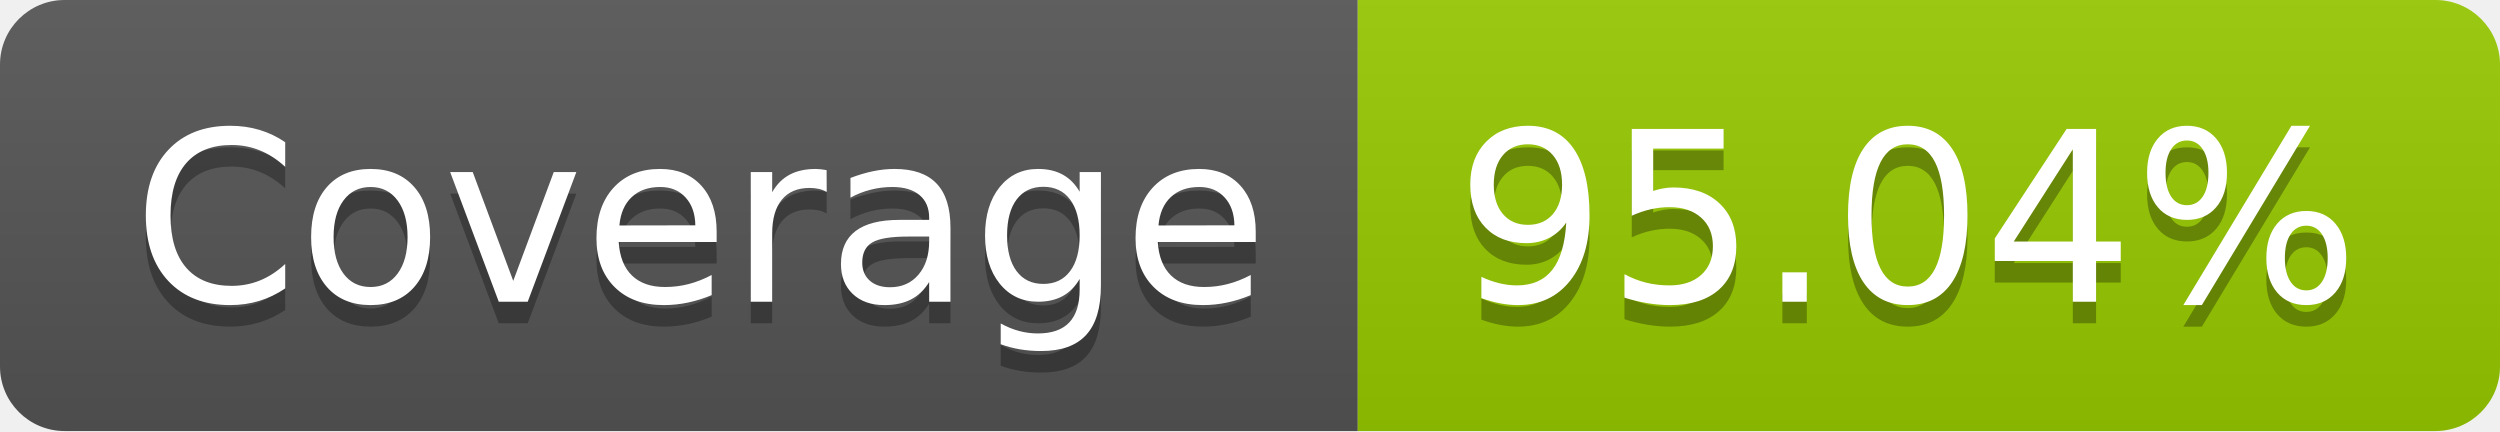
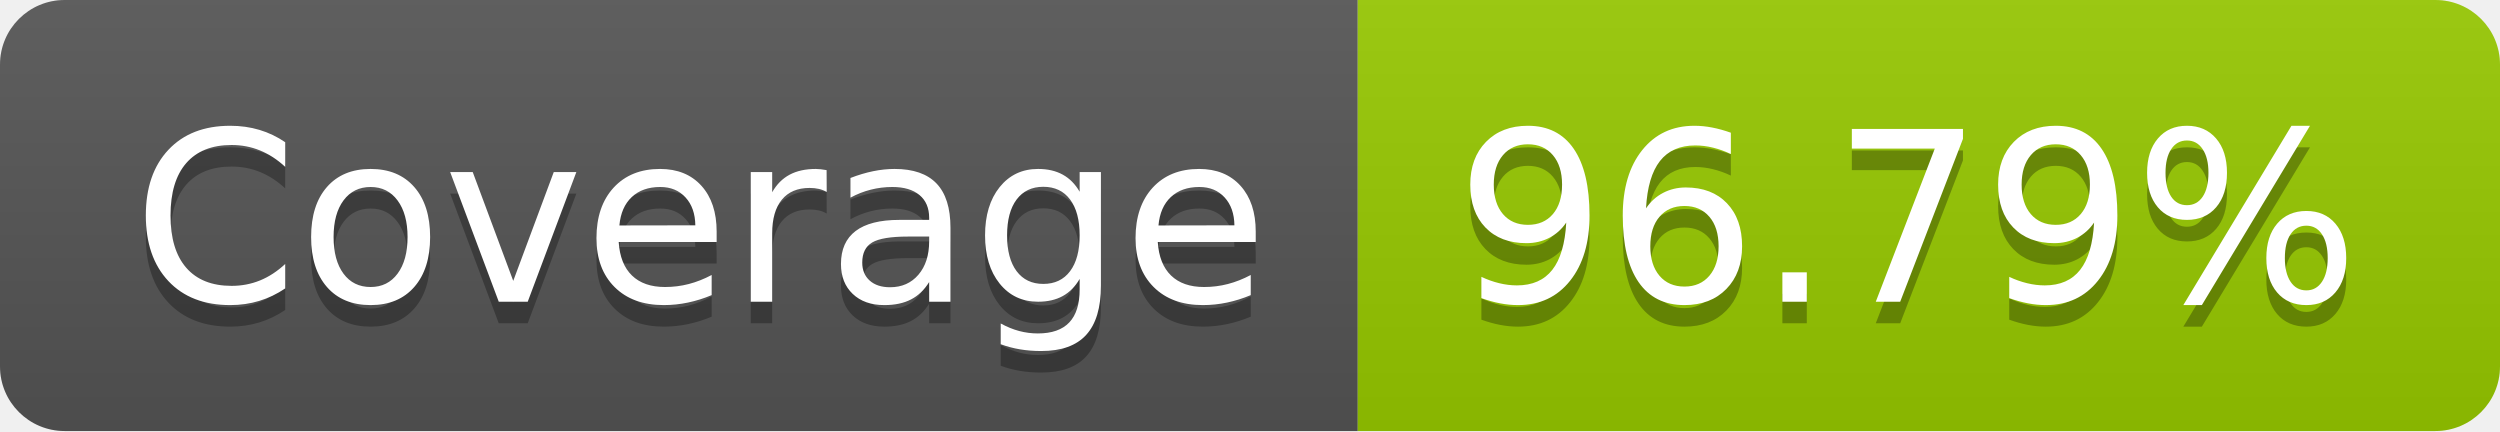
- <svg xmlns="http://www.w3.org/2000/svg" width="116" height="20" role="img" aria-label="Coverage: 95.04%">
+ <svg xmlns="http://www.w3.org/2000/svg" width="116" height="20" role="img" aria-label="Coverage: 96.79%">
  <linearGradient id="s" x2="0" y2="100%">
    <stop offset="0" stop-color="#bbb" stop-opacity=".1" />
    <stop offset="1" stop-opacity=".1" />
  </linearGradient>
  <clipPath id="r">
    <rect width="116" height="20" rx="3" fill="#fff" />
  </clipPath>
  <g clip-path="url(#r)">
    <rect width="63" height="20" fill="#555" />
    <rect x="63" width="53" height="20" fill="#97ca00" />
    <rect width="116" height="20" fill="url(#s)" />
  </g>
  <g fill="#fff" text-anchor="middle" font-family="Verdana,Geneva,DejaVu Sans,sans-serif" text-rendering="geometricPrecision" font-size="110">
    <text aria-hidden="true" x="325" y="150" fill="#010101" fill-opacity=".3" transform="scale(.1)" textLength="530">Coverage</text>
    <text x="325" y="140" transform="scale(.1)" fill="#fff" textLength="530">Coverage</text>
-     <text aria-hidden="true" x="885" y="150" fill="#010101" fill-opacity=".3" transform="scale(.1)" textLength="430">95.04%</text>
-     <text x="885" y="140" transform="scale(.1)" fill="#fff" textLength="430">95.04%</text>
+     <text aria-hidden="true" x="885" y="150" fill="#010101" fill-opacity=".3" transform="scale(.1)" textLength="430">96.79%</text>
+     <text x="885" y="140" transform="scale(.1)" fill="#fff" textLength="430">96.79%</text>
  </g>
</svg>
